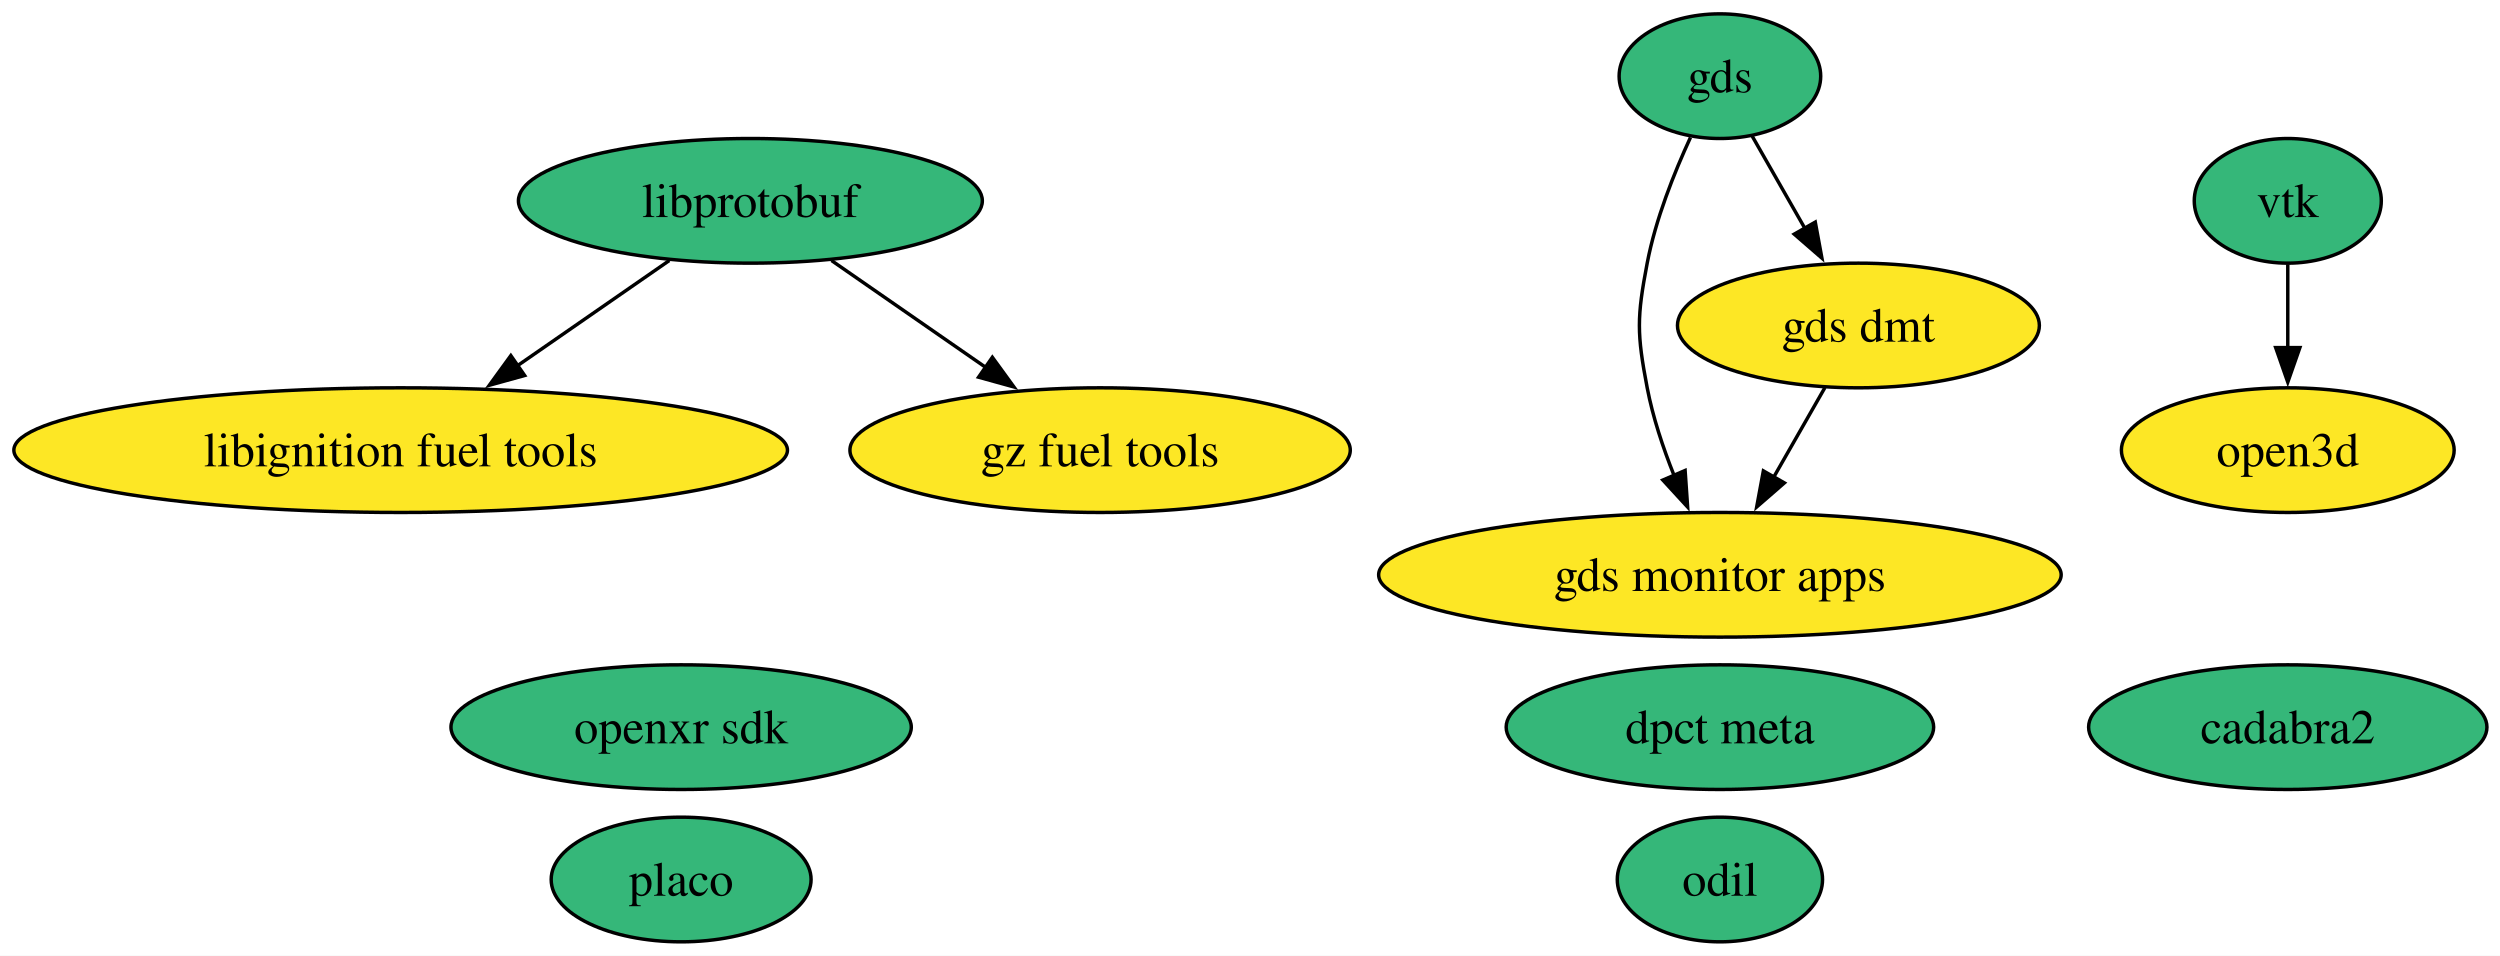
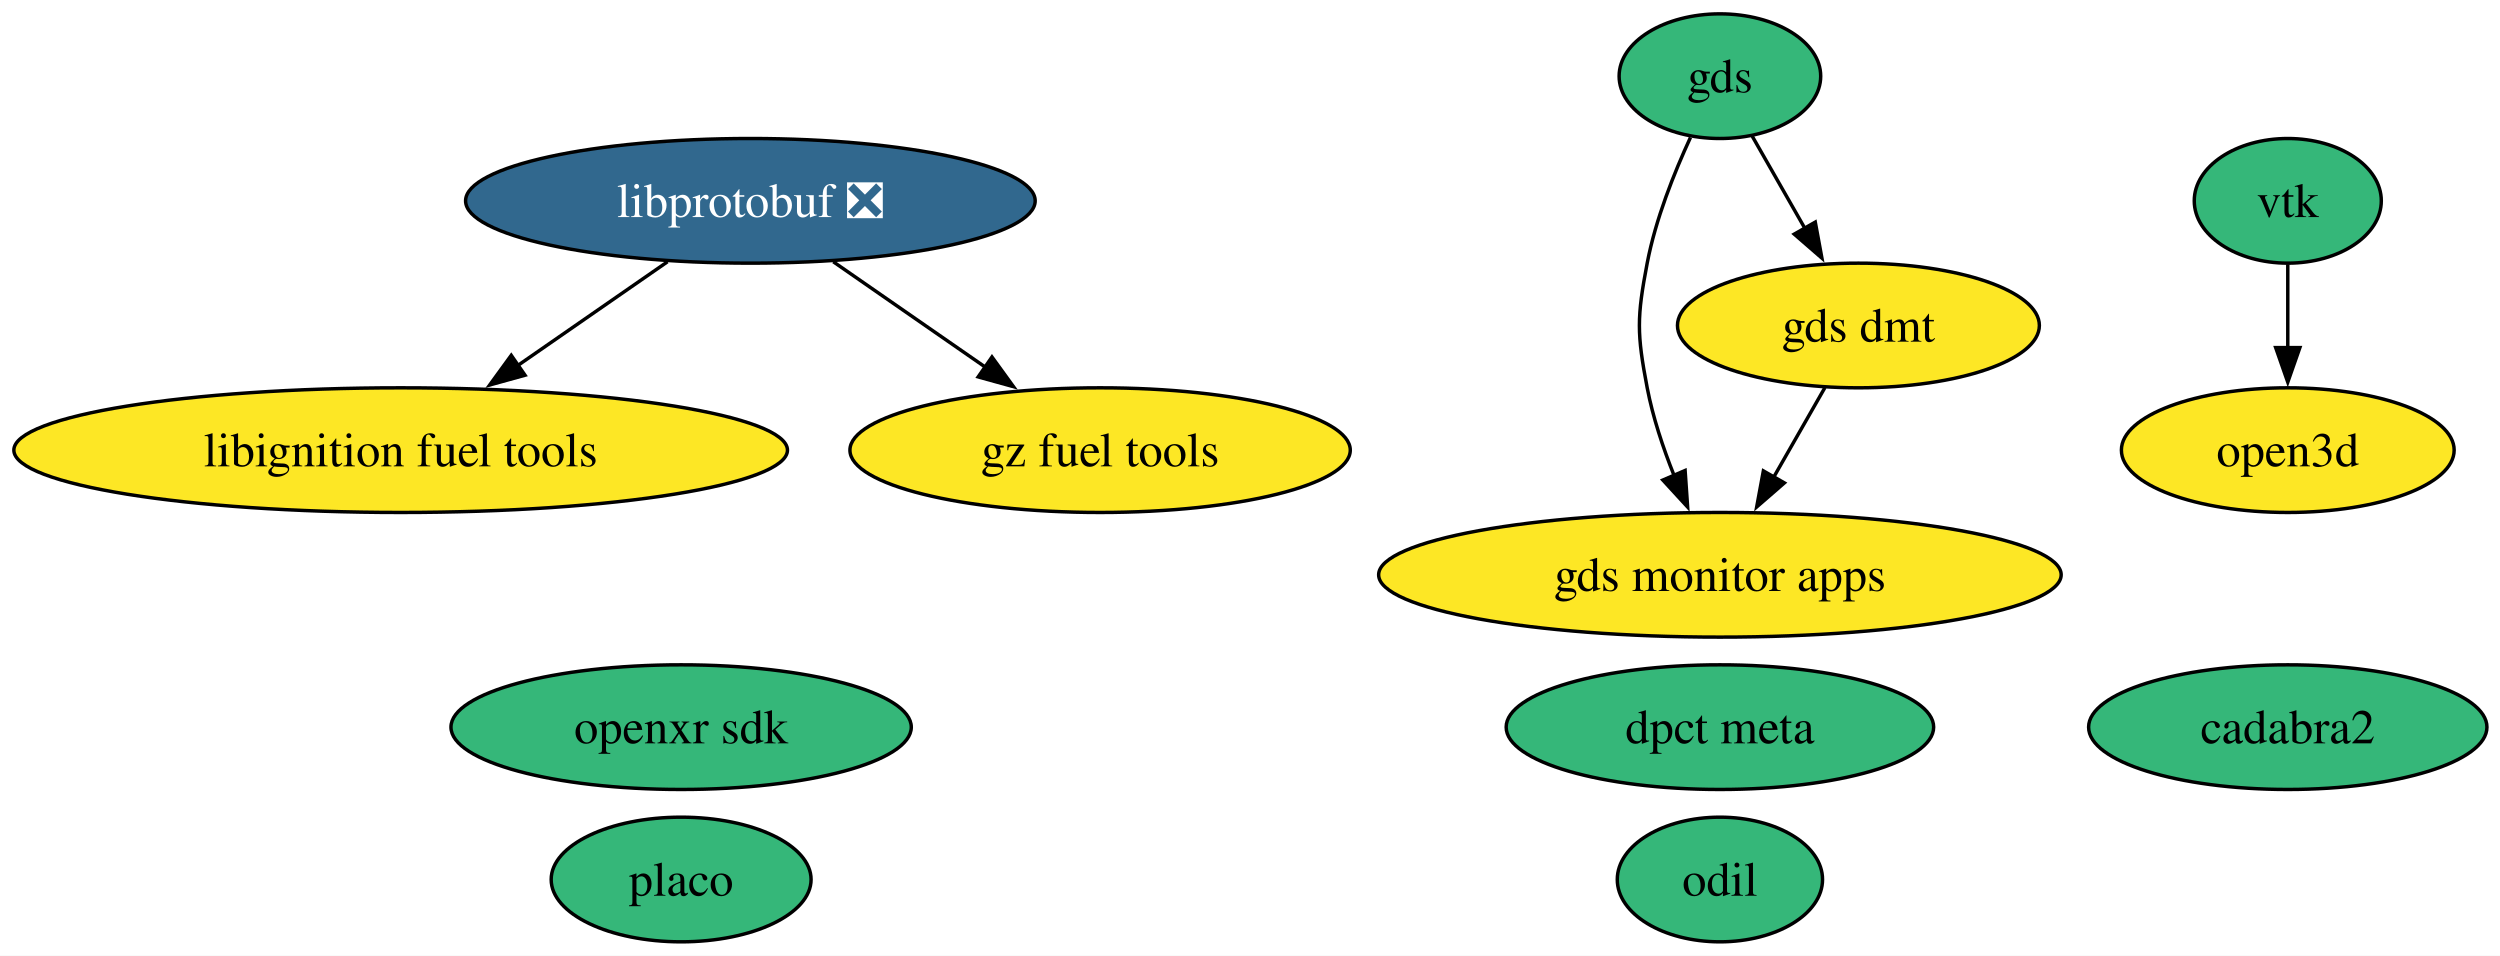
<svg xmlns="http://www.w3.org/2000/svg" xmlns:xlink="http://www.w3.org/1999/xlink" width="722pt" height="276pt" viewBox="0.00 0.00 722.00 276.00">
  <g id="graph0" class="graph" transform="scale(1 1) rotate(0) translate(4 272)">
    <polygon fill="white" stroke="none" points="-4,4 -4,-272 718.23,-272 718.23,4 -4,4" />
    <g id="node1" class="node">
      <g id="a_node1">
-         <a xlink:href="https://github.com/conda-forge/libprotobuf-feedstock" xlink:title="libprotobuf">
-           <ellipse fill="#35b779" stroke="black" cx="212.71" cy="-214" rx="66.99" ry="18" />
-           <text xml:space="preserve" text-anchor="middle" x="212.71" y="-209.32" font-family="Times,serif" font-size="14.00">libprotobuf</text>
+         <a xlink:href="https://github.com/conda-forge/libprotobuf-feedstock/pull/300" xlink:title="libprotobuf ❎">
+           <ellipse fill="#31688e" stroke="black" cx="212.71" cy="-214" rx="82.25" ry="18" />
+           <text xml:space="preserve" text-anchor="middle" x="212.71" y="-209.32" font-family="Times,serif" font-size="14.00" fill="white">libprotobuf ❎</text>
        </a>
      </g>
    </g>
    <g id="node3" class="node">
      <g id="a_node3">
        <a xlink:href="https://github.com/conda-forge/libignition-fuel-tools-feedstock" xlink:title="libignition fuel tools">
          <ellipse fill="#fde725" stroke="black" cx="111.71" cy="-142" rx="111.71" ry="18" />
          <text xml:space="preserve" text-anchor="middle" x="111.71" y="-137.32" font-family="Times,serif" font-size="14.00">libignition fuel tools</text>
        </a>
      </g>
    </g>
    <g id="edge2" class="edge">
-       <path fill="none" stroke="black" d="M189.29,-196.76C176.19,-187.69 159.64,-176.22 145.19,-166.21" />
-       <polygon fill="black" stroke="black" points="147.52,-163.56 137.31,-160.74 143.53,-169.31 147.52,-163.56" />
+       <path fill="none" stroke="black" d="M188.78,-196.41C175.88,-187.48 159.76,-176.3 145.6,-166.49" />
+       <polygon fill="black" stroke="black" points="147.63,-163.64 137.42,-160.82 143.65,-169.39 147.63,-163.64" />
    </g>
    <g id="node8" class="node">
      <g id="a_node8">
        <a xlink:href="https://github.com/conda-forge/gz-fuel-tools-feedstock" xlink:title="gz fuel tools">
          <ellipse fill="#fde725" stroke="black" cx="313.71" cy="-142" rx="72.25" ry="18" />
          <text xml:space="preserve" text-anchor="middle" x="313.71" y="-137.32" font-family="Times,serif" font-size="14.00">gz fuel tools</text>
        </a>
      </g>
    </g>
    <g id="edge1" class="edge">
-       <path fill="none" stroke="black" d="M236.14,-196.76C249.43,-187.55 266.27,-175.88 280.86,-165.77" />
-       <polygon fill="black" stroke="black" points="282.59,-168.82 288.82,-160.25 278.61,-163.07 282.59,-168.82" />
+       <path fill="none" stroke="black" d="M236.65,-196.41C249.85,-187.26 266.45,-175.76 280.85,-165.77" />
+       <polygon fill="black" stroke="black" points="282.48,-168.91 288.7,-160.33 278.49,-163.15 282.48,-168.91" />
    </g>
    <g id="node2" class="node">
      <g id="a_node2">
        <a xlink:href="https://github.com/conda-forge/vtk-feedstock" xlink:title="vtk">
          <ellipse fill="#35b779" stroke="black" cx="656.71" cy="-214" rx="27.01" ry="18" />
          <text xml:space="preserve" text-anchor="middle" x="656.71" y="-209.32" font-family="Times,serif" font-size="14.00">vtk</text>
        </a>
      </g>
    </g>
    <g id="node11" class="node">
      <g id="a_node11">
        <a xlink:href="https://github.com/conda-forge/open3d-feedstock" xlink:title="open3d">
          <ellipse fill="#fde725" stroke="black" cx="656.71" cy="-142" rx="48.05" ry="18" />
          <text xml:space="preserve" text-anchor="middle" x="656.71" y="-137.32" font-family="Times,serif" font-size="14.00">open3d</text>
        </a>
      </g>
    </g>
    <g id="edge3" class="edge">
      <path fill="none" stroke="black" d="M656.71,-195.7C656.71,-188.41 656.71,-179.73 656.71,-171.54" />
      <polygon fill="black" stroke="black" points="660.21,-171.62 656.71,-161.62 653.21,-171.62 660.21,-171.62" />
    </g>
    <g id="node4" class="node">
      <g id="a_node4">
        <a xlink:href="https://github.com/conda-forge/odil-feedstock" xlink:title="odil">
          <ellipse fill="#35b779" stroke="black" cx="492.71" cy="-18" rx="29.64" ry="18" />
          <text xml:space="preserve" text-anchor="middle" x="492.71" y="-13.32" font-family="Times,serif" font-size="14.00">odil</text>
        </a>
      </g>
    </g>
    <g id="node5" class="node">
      <g id="a_node5">
        <a xlink:href="https://github.com/conda-forge/cadabra2-feedstock" xlink:title="cadabra2">
          <ellipse fill="#35b779" stroke="black" cx="656.71" cy="-62" rx="57.52" ry="18" />
          <text xml:space="preserve" text-anchor="middle" x="656.71" y="-57.33" font-family="Times,serif" font-size="14.00">cadabra2</text>
        </a>
      </g>
    </g>
    <g id="node6" class="node">
      <g id="a_node6">
        <a xlink:href="https://github.com/conda-forge/openxr-sdk-feedstock" xlink:title="openxr sdk">
          <ellipse fill="#35b779" stroke="black" cx="192.71" cy="-62" rx="66.47" ry="18" />
          <text xml:space="preserve" text-anchor="middle" x="192.71" y="-57.33" font-family="Times,serif" font-size="14.00">openxr sdk</text>
        </a>
      </g>
    </g>
    <g id="node7" class="node">
      <g id="a_node7">
        <a xlink:href="https://github.com/conda-forge/gds-feedstock" xlink:title="gds">
          <ellipse fill="#35b779" stroke="black" cx="492.71" cy="-250" rx="29.11" ry="18" />
          <text xml:space="preserve" text-anchor="middle" x="492.71" y="-245.32" font-family="Times,serif" font-size="14.00">gds</text>
        </a>
      </g>
    </g>
    <g id="node9" class="node">
      <g id="a_node9">
        <a xlink:href="https://github.com/conda-forge/gds-monitor-apps-feedstock" xlink:title="gds monitor apps">
          <ellipse fill="#fde725" stroke="black" cx="492.71" cy="-106" rx="98.56" ry="18" />
          <text xml:space="preserve" text-anchor="middle" x="492.71" y="-101.33" font-family="Times,serif" font-size="14.00">gds monitor apps</text>
        </a>
      </g>
    </g>
    <g id="edge5" class="edge">
      <path fill="none" stroke="black" d="M484.21,-232.31C479.5,-222.11 474.12,-208.64 471.71,-196 468.71,-180.28 468.71,-175.72 471.71,-160 473.33,-151.54 476.27,-142.71 479.45,-134.74" />
      <polygon fill="black" stroke="black" points="482.66,-136.13 483.39,-125.56 476.23,-133.36 482.66,-136.13" />
    </g>
    <g id="node10" class="node">
      <g id="a_node10">
        <a xlink:href="https://github.com/conda-forge/gds-dmt-feedstock" xlink:title="gds dmt">
          <ellipse fill="#fde725" stroke="black" cx="532.71" cy="-178" rx="52.26" ry="18" />
          <text xml:space="preserve" text-anchor="middle" x="532.71" y="-173.32" font-family="Times,serif" font-size="14.00">gds dmt</text>
        </a>
      </g>
    </g>
    <g id="edge4" class="edge">
      <path fill="none" stroke="black" d="M501.99,-232.76C506.55,-224.78 512.17,-214.95 517.34,-205.89" />
      <polygon fill="black" stroke="black" points="520.25,-207.86 522.17,-197.44 514.17,-204.38 520.25,-207.86" />
    </g>
    <g id="edge6" class="edge">
      <path fill="none" stroke="black" d="M523.03,-160.05C518.57,-152.26 513.18,-142.82 508.18,-134.08" />
      <polygon fill="black" stroke="black" points="511.33,-132.54 503.33,-125.59 505.26,-136.01 511.33,-132.54" />
    </g>
    <g id="node12" class="node">
      <g id="a_node12">
        <a xlink:href="https://github.com/conda-forge/placo-feedstock" xlink:title="placo">
          <ellipse fill="#35b779" stroke="black" cx="192.71" cy="-18" rx="37.53" ry="18" />
          <text xml:space="preserve" text-anchor="middle" x="192.71" y="-13.32" font-family="Times,serif" font-size="14.00">placo</text>
        </a>
      </g>
    </g>
    <g id="node13" class="node">
      <g id="a_node13">
        <a xlink:href="https://github.com/conda-forge/dpct-meta-feedstock" xlink:title="dpct meta">
          <ellipse fill="#35b779" stroke="black" cx="492.71" cy="-62" rx="61.73" ry="18" />
          <text xml:space="preserve" text-anchor="middle" x="492.71" y="-57.33" font-family="Times,serif" font-size="14.00">dpct meta</text>
        </a>
      </g>
    </g>
  </g>
</svg>
